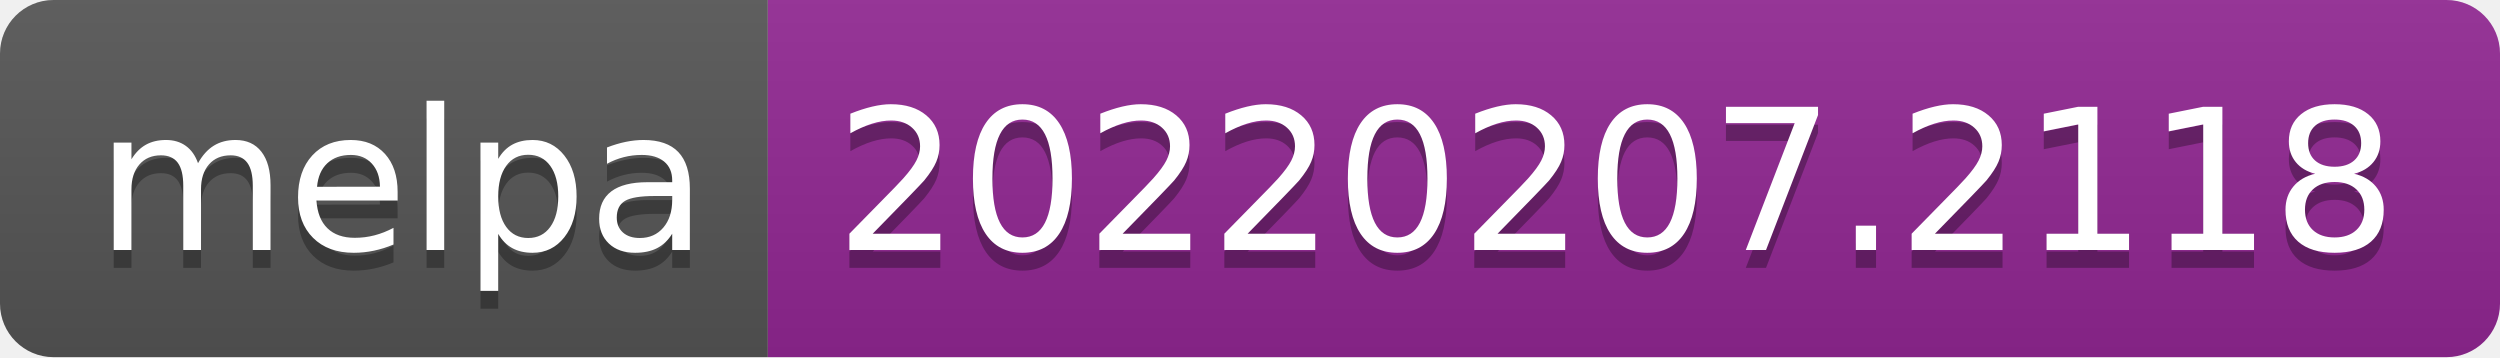
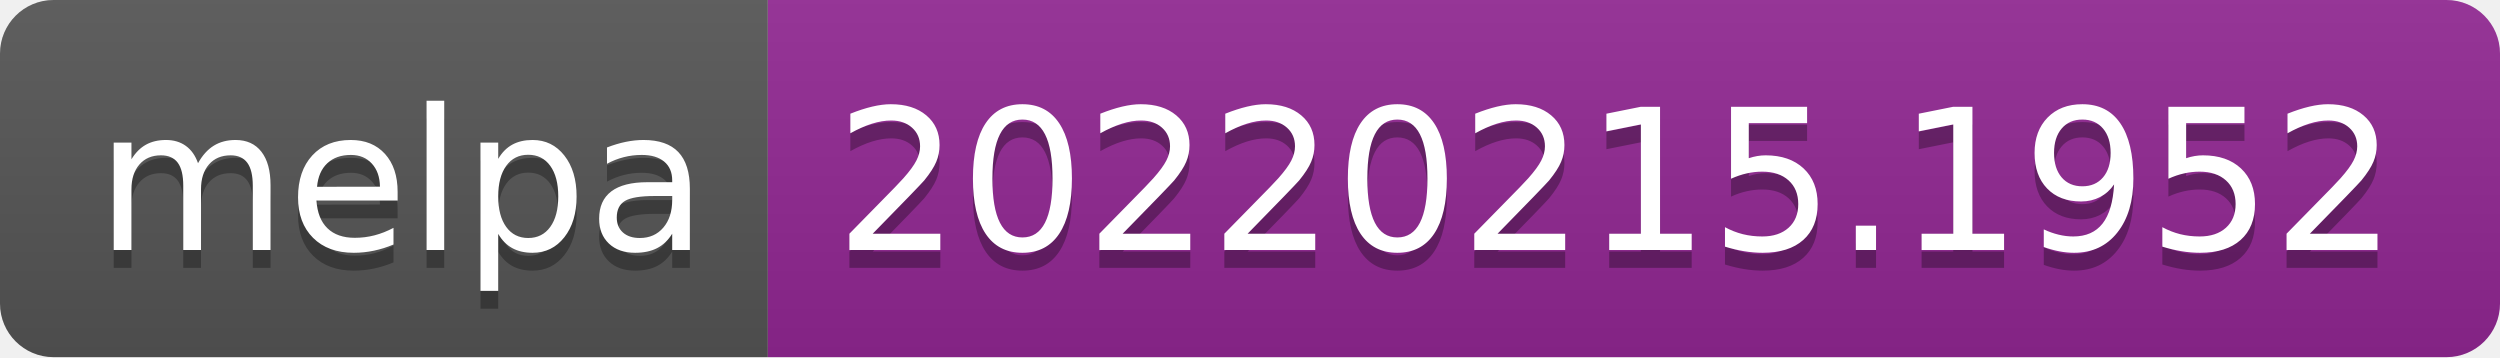
- <svg xmlns="http://www.w3.org/2000/svg" width="140" height="20" role="img" aria-label="melpa: 20220207.2118">
+ <svg xmlns="http://www.w3.org/2000/svg" width="140" height="20" role="img" aria-label="melpa: 20220215.1952">
  <linearGradient id="s" x2="0" y2="100%">
    <stop offset="0" stop-color="#bbb" stop-opacity=".1" />
    <stop offset="1" stop-opacity=".1" />
  </linearGradient>
  <clipPath id="r">
    <rect width="140" height="20" rx="3" fill="#fff" />
  </clipPath>
  <g clip-path="url(#r)">
    <rect width="43" height="20" fill="#555" />
    <rect x="43" width="97" height="20" fill="#922793" />
    <rect width="140" height="20" fill="url(#s)" />
  </g>
  <g fill="#fff" text-anchor="middle" font-family="Verdana,Geneva,DejaVu Sans,sans-serif" text-rendering="geometricPrecision" font-size="110">
    <text aria-hidden="true" x="225" y="150" fill="#010101" fill-opacity=".3" transform="scale(.1)" textLength="330">melpa</text>
    <text x="225" y="140" transform="scale(.1)" fill="#fff" textLength="330">melpa</text>
-     <text aria-hidden="true" x="905" y="150" fill="#010101" fill-opacity=".3" transform="scale(.1)" textLength="870">20220207.2118</text>
-     <text x="905" y="140" transform="scale(.1)" fill="#fff" textLength="870">20220207.2118</text>
+     <text aria-hidden="true" x="905" y="150" fill="#010101" fill-opacity=".3" transform="scale(.1)" textLength="870">20220215.1952</text>
+     <text x="905" y="140" transform="scale(.1)" fill="#fff" textLength="870">20220215.1952</text>
  </g>
</svg>
